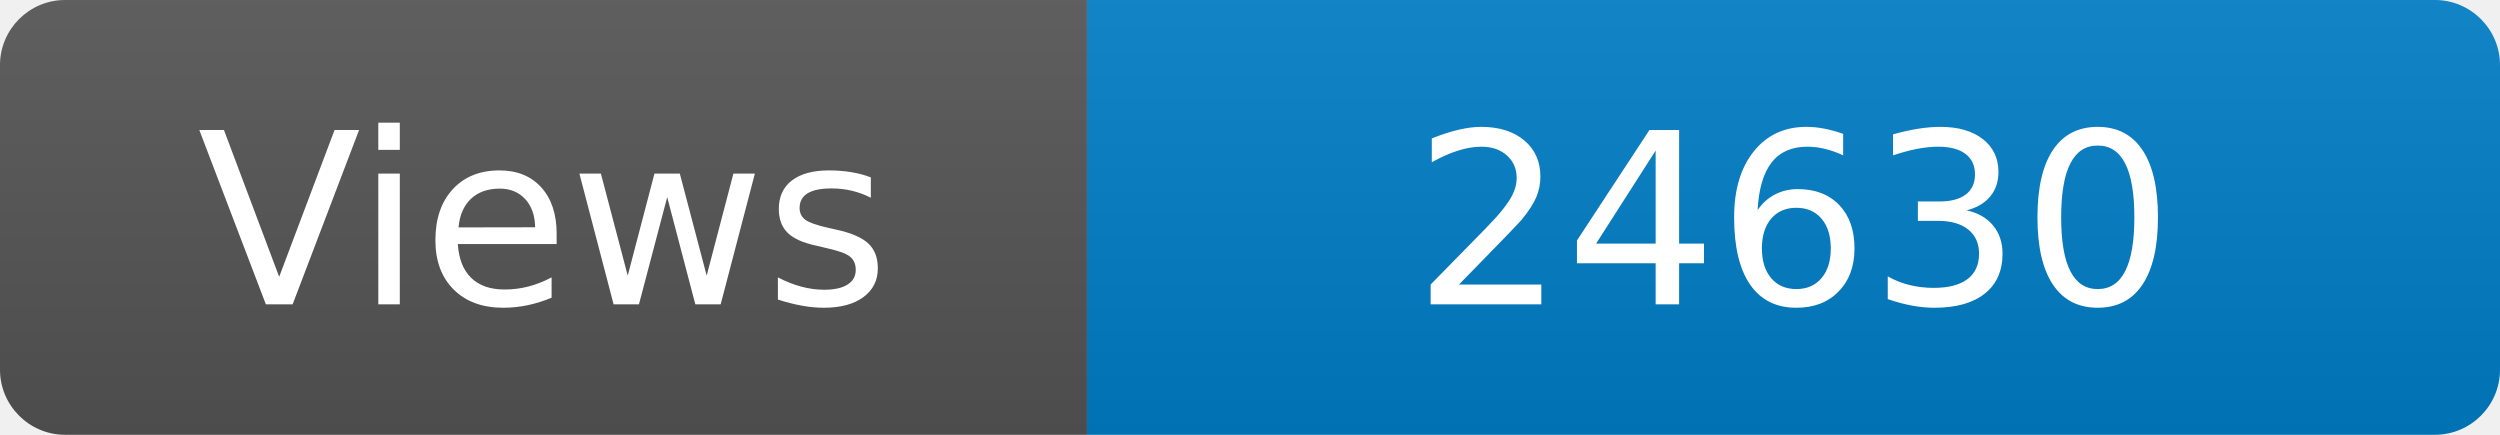
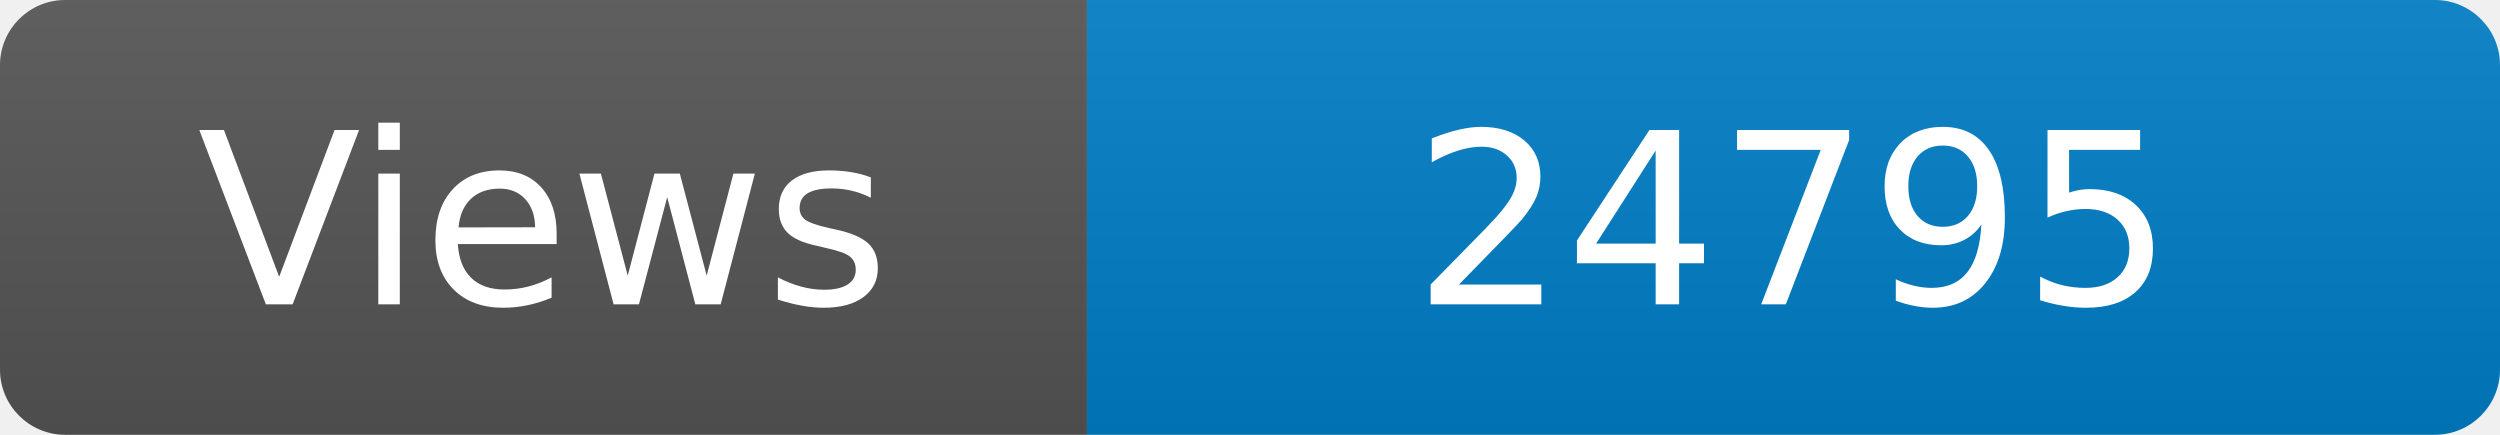
<svg xmlns="http://www.w3.org/2000/svg" width="115" height="20" role="img" aria-label="Maintained?: yes">
  <linearGradient id="s" x2="0" y2="100%">
    <stop offset="0" stop-color="#bbb" stop-opacity=".1" />
    <stop offset="1" stop-opacity=".1" />
  </linearGradient>
  <clipPath id="r">
    <rect width="115" height="20" rx="3" fill="#fff" />
  </clipPath>
  <g clip-path="url(#r)">
    <rect width="50" height="20" fill="#555" />
    <rect x="50" width="160" height="20" fill="#007ec6" />
    <rect width="115" height="20" fill="url(#s)" />
  </g>
  <g fill="#fff" text-anchor="middle" font-family="Verdana,Geneva,DejaVu Sans,sans-serif" font-size="110">
    <text x="250" y="140" transform="scale(.1)" fill="#fff">Views</text>
-     <text x="825" y="140" transform="scale(.1)" fill="#fff">24630</text>
+     <text x="825" y="140" transform="scale(.1)" fill="#fff">24795</text>
  </g>
</svg>
